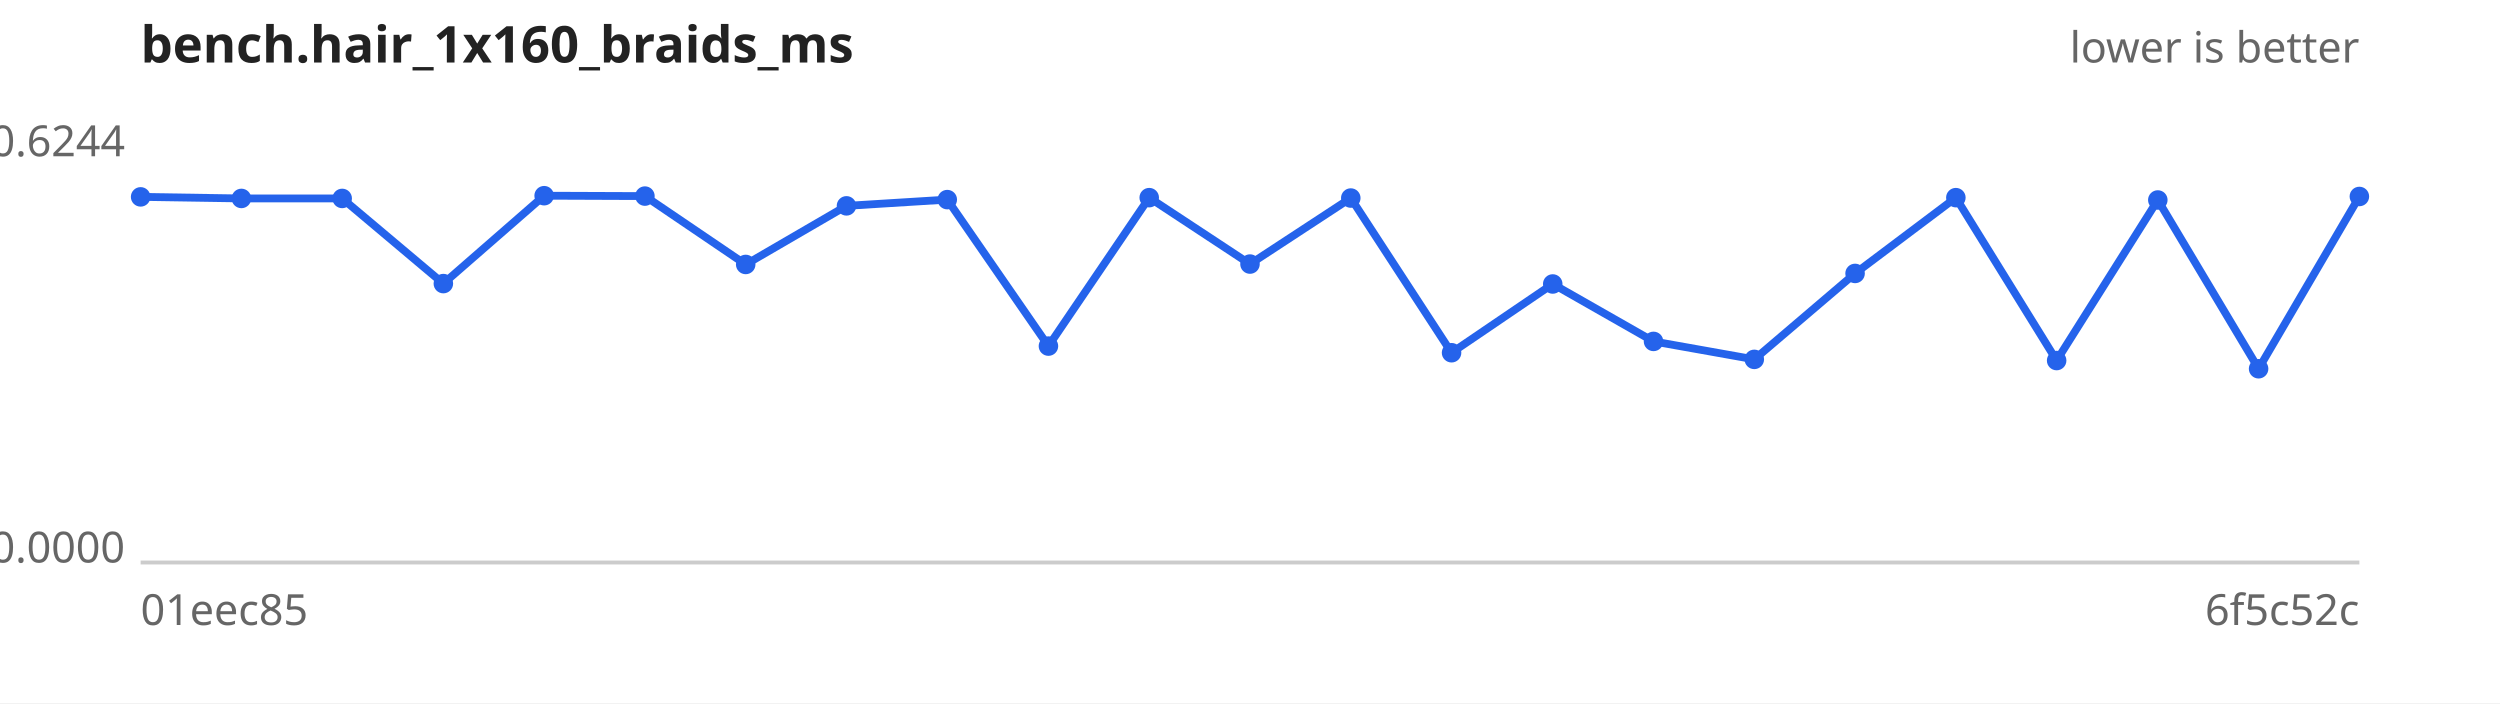
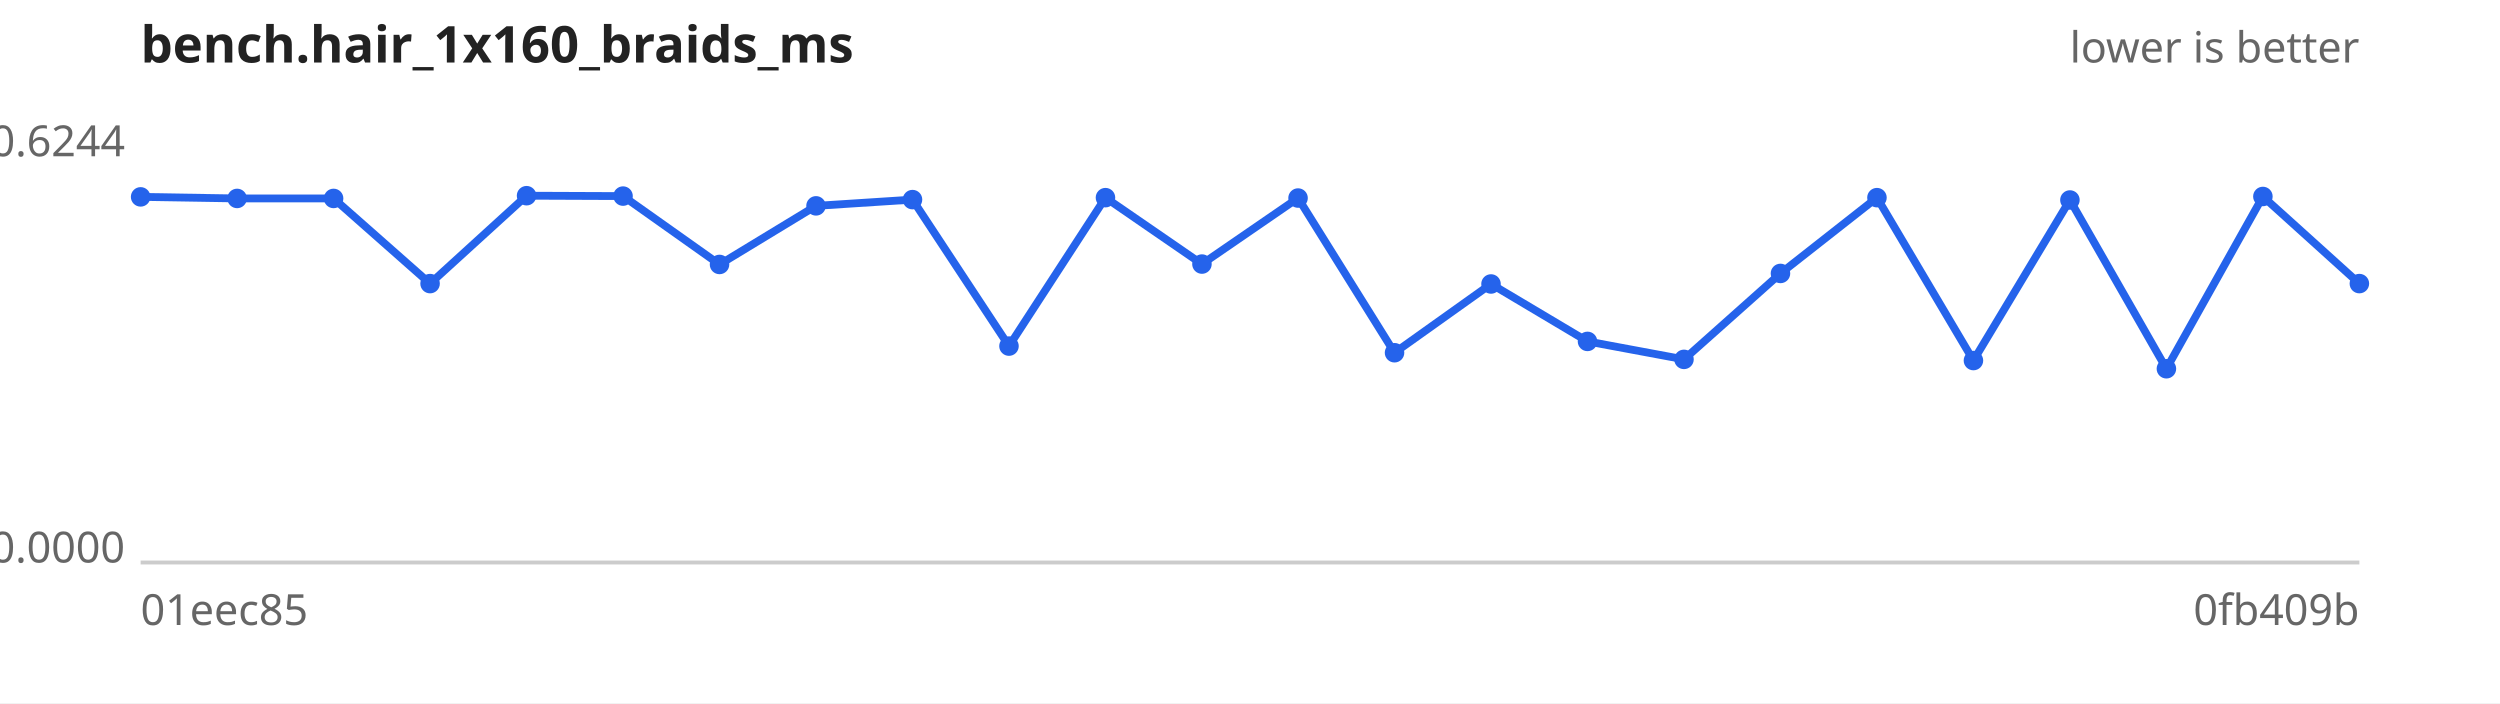
<svg xmlns="http://www.w3.org/2000/svg" width="640" height="180" viewBox="0 0 640 180" font-family="sans-serif" font-size="11">
  <rect width="640" height="180" fill="#ffffff" />
  <text x="36" y="16" font-size="13" font-weight="bold" fill="#222">bench.hair_1x160_braids_ms</text>
  <text x="604" y="16" text-anchor="end" fill="#666">lower is better</text>
  <line x1="36" y1="144" x2="604" y2="144" stroke="#ccc" />
  <text x="32" y="40.0" text-anchor="end" fill="#666">0.6244</text>
  <text x="32" y="144.0" text-anchor="end" fill="#666">0.0000</text>
  <text x="36" y="160" fill="#666">01eec85</text>
-   <text x="604" y="160" text-anchor="end" fill="#666">6f5c52c</text>
-   <path d="M36.0,50.4 L61.8,50.8 L87.6,50.8 L113.5,72.6 L139.3,50.1 L165.1,50.2 L190.9,67.7 L216.7,52.7 L242.5,51.1 L268.4,88.6 L294.2,50.6 L320.0,67.6 L345.8,50.7 L371.6,90.3 L397.5,72.7 L423.3,87.4 L449.1,92.0 L474.9,70.0 L500.7,50.6 L526.5,92.3 L552.4,51.2 L578.2,94.4 L604.0,50.3" fill="none" stroke="#2563eb" stroke-width="2" />
+   <text x="604" y="160" text-anchor="end" fill="#666">0fb409b</text>
+   <path d="M36.0,50.4 L60.7,50.8 L85.4,50.8 L110.1,72.6 L134.8,50.1 L159.5,50.2 L184.2,67.7 L208.9,52.7 L233.6,51.1 L258.3,88.6 L283.0,50.6 L307.7,67.6 L332.3,50.7 L357.0,90.3 L381.7,72.7 L406.4,87.4 L431.1,92.0 L455.8,70.0 L480.5,50.6 L505.2,92.3 L529.9,51.2 L554.6,94.4 L579.3,50.3 L604.0,72.6" fill="none" stroke="#2563eb" stroke-width="2" />
  <g fill="#2563eb">
    <circle cx="36.0" cy="50.4" r="2.5" />
-     <circle cx="61.8" cy="50.8" r="2.5" />
-     <circle cx="87.6" cy="50.8" r="2.5" />
-     <circle cx="113.5" cy="72.6" r="2.5" />
-     <circle cx="139.3" cy="50.1" r="2.5" />
-     <circle cx="165.1" cy="50.2" r="2.5" />
-     <circle cx="190.9" cy="67.7" r="2.5" />
-     <circle cx="216.7" cy="52.7" r="2.5" />
-     <circle cx="242.5" cy="51.1" r="2.5" />
-     <circle cx="268.4" cy="88.6" r="2.5" />
-     <circle cx="294.2" cy="50.6" r="2.5" />
-     <circle cx="320.0" cy="67.6" r="2.5" />
-     <circle cx="345.8" cy="50.7" r="2.5" />
-     <circle cx="371.6" cy="90.3" r="2.5" />
-     <circle cx="397.5" cy="72.7" r="2.5" />
-     <circle cx="423.3" cy="87.4" r="2.5" />
-     <circle cx="449.1" cy="92.0" r="2.5" />
-     <circle cx="474.9" cy="70.0" r="2.5" />
-     <circle cx="500.7" cy="50.6" r="2.5" />
-     <circle cx="526.5" cy="92.3" r="2.5" />
-     <circle cx="552.4" cy="51.2" r="2.5" />
-     <circle cx="578.2" cy="94.4" r="2.5" />
-     <circle cx="604.0" cy="50.3" r="2.5" />
+     <circle cx="60.7" cy="50.8" r="2.5" />
+     <circle cx="85.4" cy="50.8" r="2.5" />
+     <circle cx="110.1" cy="72.6" r="2.5" />
+     <circle cx="134.8" cy="50.1" r="2.5" />
+     <circle cx="159.5" cy="50.2" r="2.5" />
+     <circle cx="184.2" cy="67.7" r="2.5" />
+     <circle cx="208.9" cy="52.7" r="2.5" />
+     <circle cx="233.6" cy="51.1" r="2.5" />
+     <circle cx="258.3" cy="88.6" r="2.5" />
+     <circle cx="283.0" cy="50.6" r="2.5" />
+     <circle cx="307.7" cy="67.6" r="2.5" />
+     <circle cx="332.3" cy="50.7" r="2.5" />
+     <circle cx="357.0" cy="90.3" r="2.5" />
+     <circle cx="381.7" cy="72.7" r="2.5" />
+     <circle cx="406.4" cy="87.4" r="2.5" />
+     <circle cx="431.1" cy="92.0" r="2.5" />
+     <circle cx="455.8" cy="70.0" r="2.5" />
+     <circle cx="480.5" cy="50.6" r="2.5" />
+     <circle cx="505.2" cy="92.3" r="2.5" />
+     <circle cx="529.9" cy="51.2" r="2.5" />
+     <circle cx="554.6" cy="94.4" r="2.5" />
+     <circle cx="579.3" cy="50.3" r="2.5" />
+     <circle cx="604.0" cy="72.6" r="2.5" />
  </g>
</svg>
